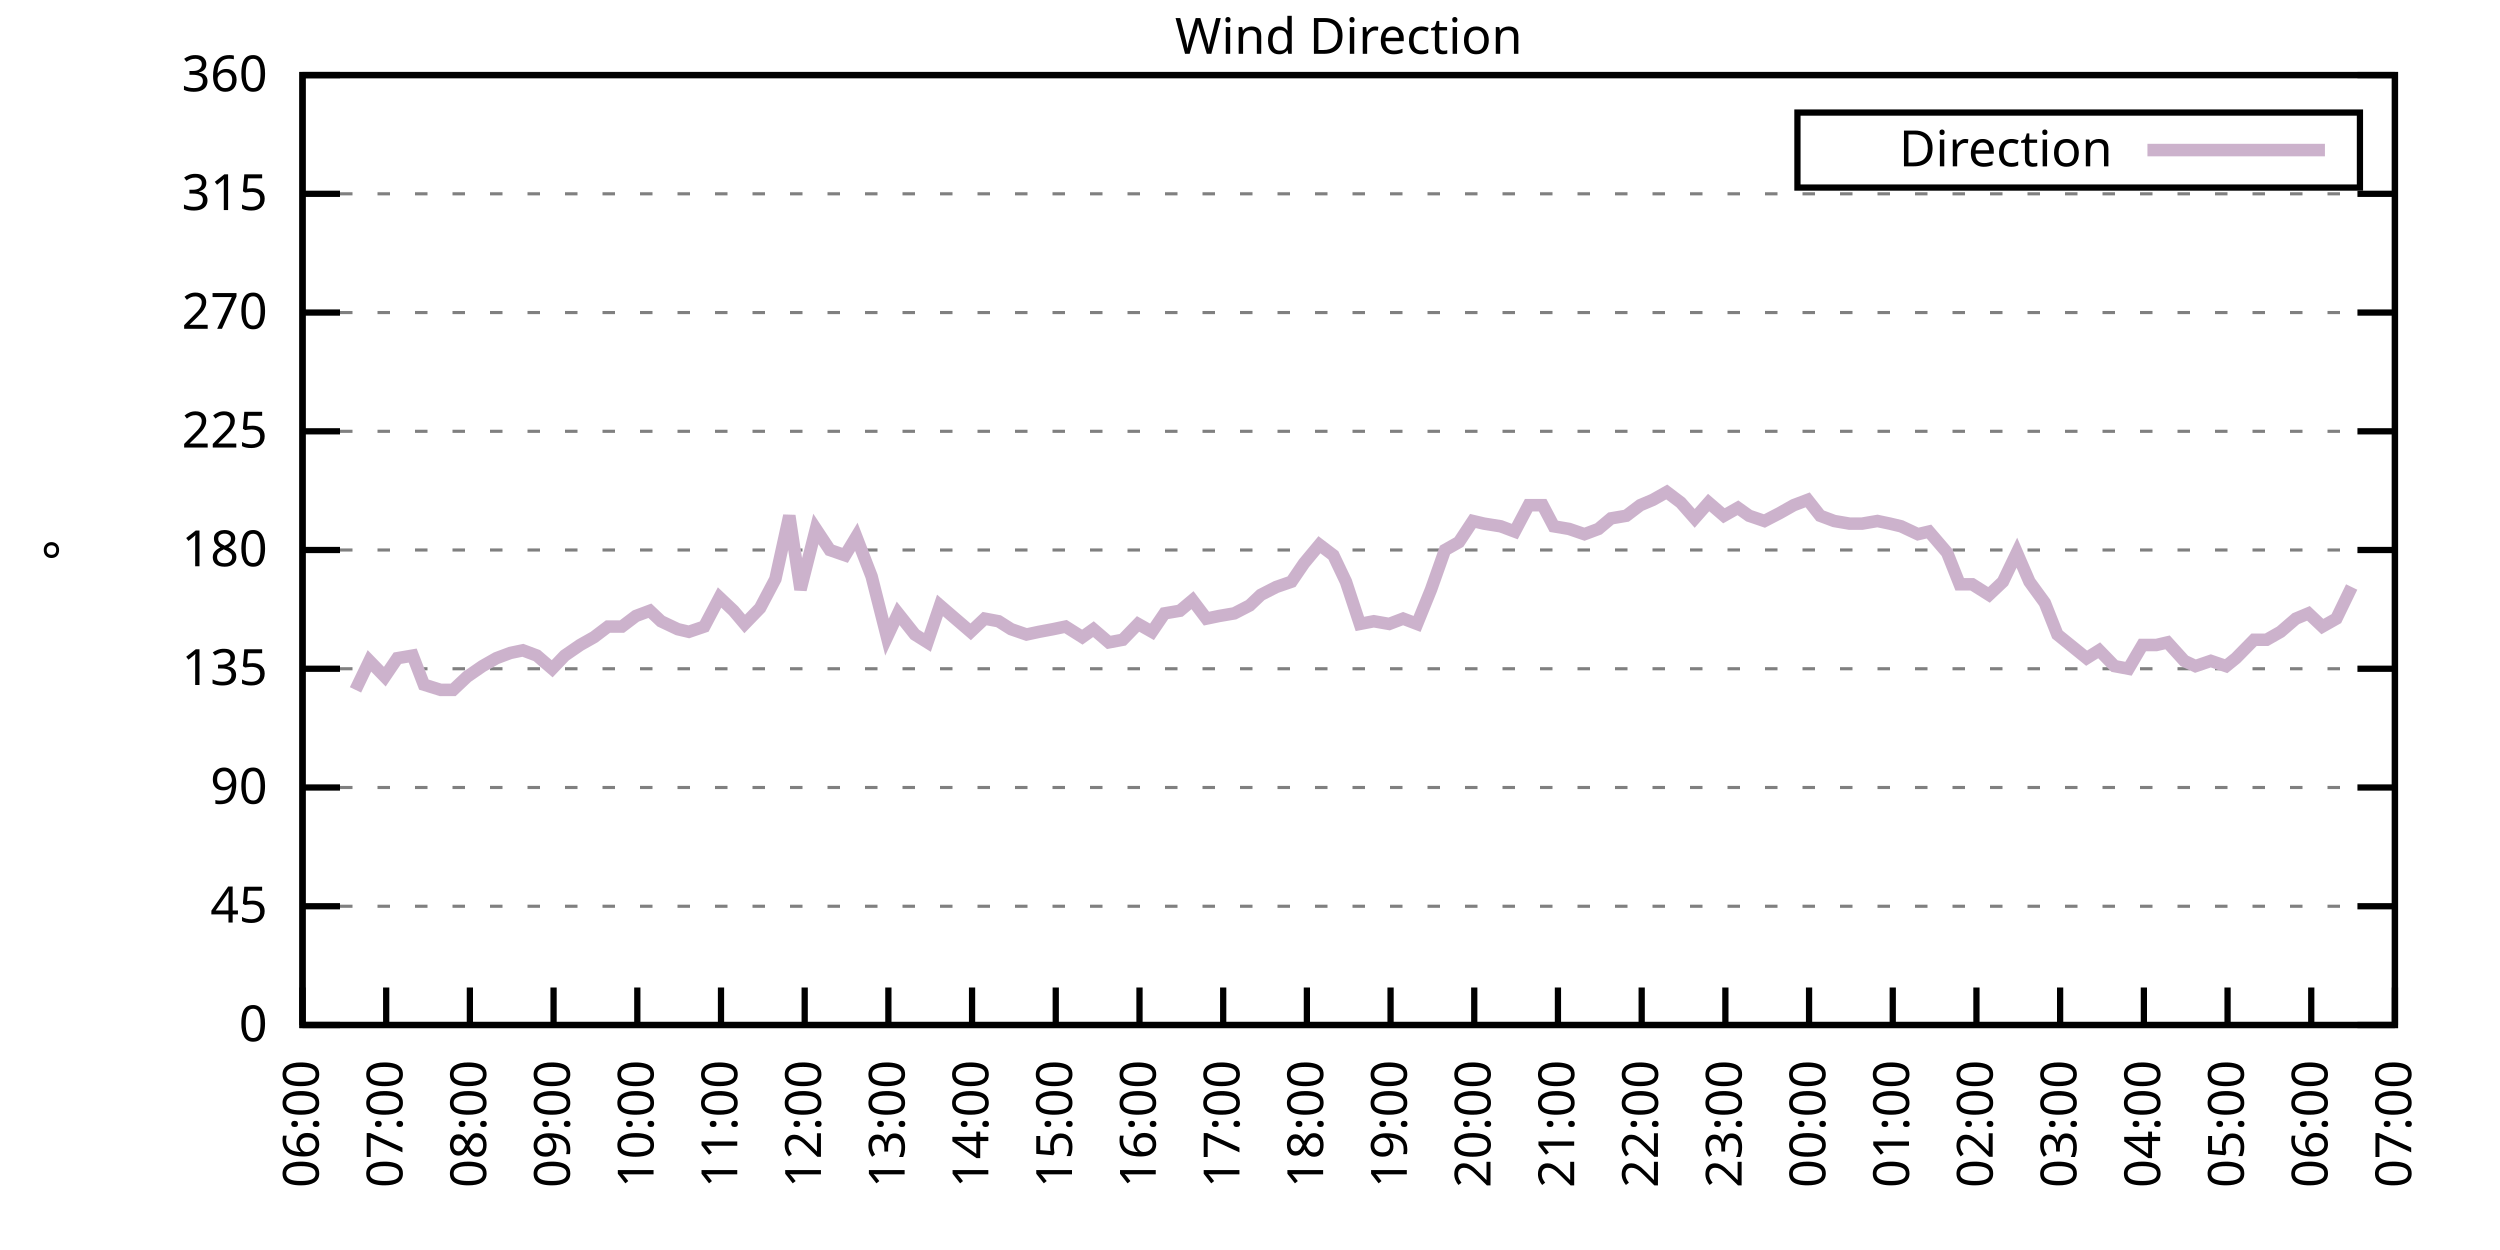
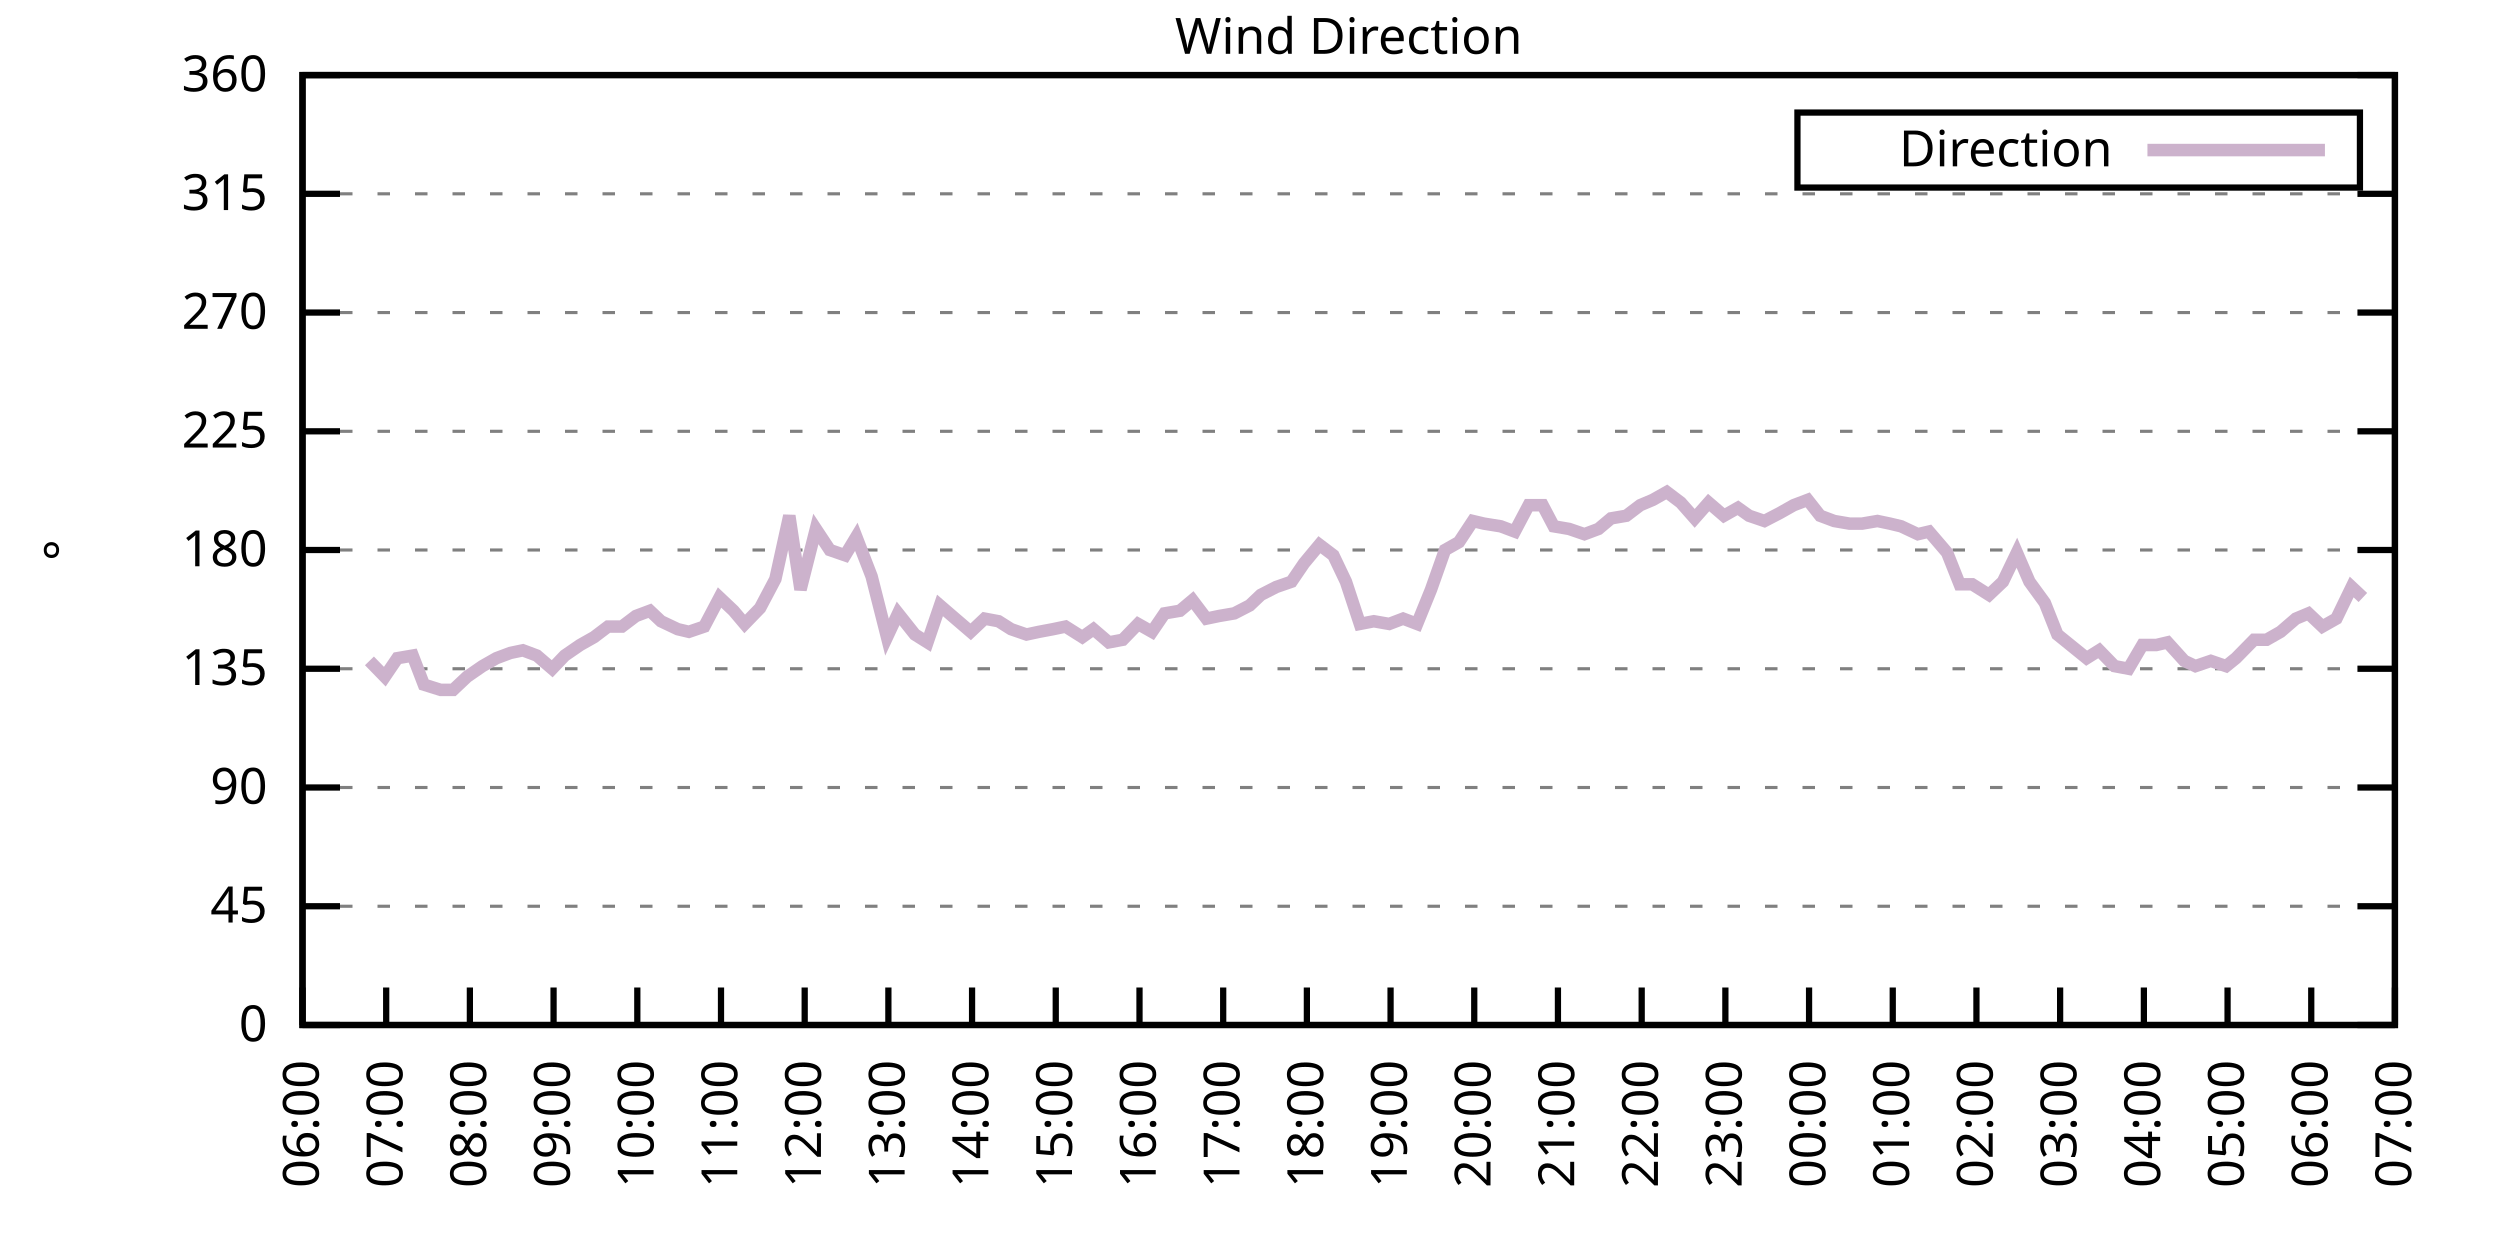
<svg xmlns="http://www.w3.org/2000/svg" xmlns:xlink="http://www.w3.org/1999/xlink" width="400" height="200" viewBox="0 0 400 200">
  <g id="gnuplot_canvas">
    <rect x="0" y="0" width="400" height="200" fill="none" />
    <defs>
      <circle id="gpDot" r="0.5" stroke-width="0.5" stroke="currentColor" />
      <path id="gpPt0" stroke-width="0.333" stroke="currentColor" d="M-1,0 h2 M0,-1 v2" />
      <path id="gpPt1" stroke-width="0.333" stroke="currentColor" d="M-1,-1 L1,1 M1,-1 L-1,1" />
      <path id="gpPt2" stroke-width="0.333" stroke="currentColor" d="M-1,0 L1,0 M0,-1 L0,1 M-1,-1 L1,1 M-1,1 L1,-1" />
      <rect id="gpPt3" stroke-width="0.333" stroke="currentColor" x="-1" y="-1" width="2" height="2" />
      <rect id="gpPt4" stroke-width="0.333" stroke="currentColor" fill="currentColor" x="-1" y="-1" width="2" height="2" />
      <circle id="gpPt5" stroke-width="0.333" stroke="currentColor" cx="0" cy="0" r="1" />
      <use xlink:href="#gpPt5" id="gpPt6" fill="currentColor" stroke="none" />
      <path id="gpPt7" stroke-width="0.333" stroke="currentColor" d="M0,-1.33 L-1.33,0.67 L1.33,0.67 z" />
      <use xlink:href="#gpPt7" id="gpPt8" fill="currentColor" stroke="none" />
      <use xlink:href="#gpPt7" id="gpPt9" stroke="currentColor" transform="rotate(180)" />
      <use xlink:href="#gpPt9" id="gpPt10" fill="currentColor" stroke="none" />
      <use xlink:href="#gpPt3" id="gpPt11" stroke="currentColor" transform="rotate(45)" />
      <use xlink:href="#gpPt11" id="gpPt12" fill="currentColor" stroke="none" />
      <path id="gpPt13" stroke-width="0.333" stroke="currentColor" d="M0,1.330 L1.265,0.411 L0.782,-1.067 L-0.782,-1.076 L-1.265,0.411 z" />
      <use xlink:href="#gpPt13" id="gpPt14" fill="currentColor" stroke="none" />
      <filter id="textbox" filterUnits="objectBoundingBox" x="0" y="0" height="1" width="1">
        <feFlood flood-color="white" flood-opacity="1" result="bgnd" />
        <feComposite in="SourceGraphic" in2="bgnd" operator="atop" />
      </filter>
      <filter id="greybox" filterUnits="objectBoundingBox" x="0" y="0" height="1" width="1">
        <feFlood flood-color="lightgrey" flood-opacity="1" result="grey" />
        <feComposite in="SourceGraphic" in2="grey" operator="atop" />
      </filter>
    </defs>
    <g fill="none" color="white" stroke="currentColor" stroke-width="1.00" stroke-linecap="butt" stroke-linejoin="miter">
</g>
    <g fill="none" color="black" stroke="currentColor" stroke-width="1.00" stroke-linecap="butt" stroke-linejoin="miter">
      <g stroke="none" shape-rendering="crispEdges">
        <polygon fill="rgb(255, 255, 255)" points="48.40,164.00 383.18,164.00 383.18,12.02 48.40,12.02 " />
      </g>
    </g>
    <g fill="none" color="black" stroke="currentColor" stroke-width="1.00" stroke-linecap="butt" stroke-linejoin="miter">
</g>
    <g fill="none" color="black" stroke="black" stroke-width="0.50" stroke-linecap="butt" stroke-linejoin="miter">
</g>
    <g fill="none" color="gray" stroke="currentColor" stroke-width="0.50" stroke-linecap="butt" stroke-linejoin="miter">
      <path stroke="gray" stroke-dasharray="2,4" class="gridline" d="M48.40,164.00 L383.19,164.00  " />
    </g>
    <g fill="none" color="gray" stroke="gray" stroke-width="1.00" stroke-linecap="butt" stroke-linejoin="miter">
</g>
    <g fill="none" color="black" stroke="currentColor" stroke-width="1.00" stroke-linecap="butt" stroke-linejoin="miter">
      <path stroke="black" d="M48.40,164.00 L54.40,164.00 M383.19,164.00 L377.19,164.00  " />
      <g transform="translate(42.80,166.60)" stroke="none" fill="black" font-family="Sans" font-size="8.00" text-anchor="end">
        <text>
          <tspan font-family="Sans"> 0</tspan>
        </text>
      </g>
    </g>
    <g fill="none" color="black" stroke="currentColor" stroke-width="1.00" stroke-linecap="butt" stroke-linejoin="miter">
</g>
    <g fill="none" color="black" stroke="black" stroke-width="0.50" stroke-linecap="butt" stroke-linejoin="miter">
</g>
    <g fill="none" color="gray" stroke="currentColor" stroke-width="0.50" stroke-linecap="butt" stroke-linejoin="miter">
      <path stroke="gray" stroke-dasharray="2,4" class="gridline" d="M48.40,145.00 L383.19,145.00  " />
    </g>
    <g fill="none" color="gray" stroke="gray" stroke-width="1.00" stroke-linecap="butt" stroke-linejoin="miter">
</g>
    <g fill="none" color="black" stroke="currentColor" stroke-width="1.00" stroke-linecap="butt" stroke-linejoin="miter">
      <path stroke="black" d="M48.40,145.00 L54.40,145.00 M383.19,145.00 L377.19,145.00  " />
      <g transform="translate(42.80,147.60)" stroke="none" fill="black" font-family="Sans" font-size="8.00" text-anchor="end">
        <text>
          <tspan font-family="Sans"> 45</tspan>
        </text>
      </g>
    </g>
    <g fill="none" color="black" stroke="currentColor" stroke-width="1.00" stroke-linecap="butt" stroke-linejoin="miter">
</g>
    <g fill="none" color="black" stroke="black" stroke-width="0.50" stroke-linecap="butt" stroke-linejoin="miter">
</g>
    <g fill="none" color="gray" stroke="currentColor" stroke-width="0.50" stroke-linecap="butt" stroke-linejoin="miter">
      <path stroke="gray" stroke-dasharray="2,4" class="gridline" d="M48.40,126.00 L383.19,126.00  " />
    </g>
    <g fill="none" color="gray" stroke="gray" stroke-width="1.00" stroke-linecap="butt" stroke-linejoin="miter">
</g>
    <g fill="none" color="black" stroke="currentColor" stroke-width="1.00" stroke-linecap="butt" stroke-linejoin="miter">
      <path stroke="black" d="M48.40,126.00 L54.40,126.00 M383.19,126.00 L377.19,126.00  " />
      <g transform="translate(42.80,128.60)" stroke="none" fill="black" font-family="Sans" font-size="8.00" text-anchor="end">
        <text>
          <tspan font-family="Sans"> 90</tspan>
        </text>
      </g>
    </g>
    <g fill="none" color="black" stroke="currentColor" stroke-width="1.00" stroke-linecap="butt" stroke-linejoin="miter">
</g>
    <g fill="none" color="black" stroke="black" stroke-width="0.50" stroke-linecap="butt" stroke-linejoin="miter">
</g>
    <g fill="none" color="gray" stroke="currentColor" stroke-width="0.50" stroke-linecap="butt" stroke-linejoin="miter">
      <path stroke="gray" stroke-dasharray="2,4" class="gridline" d="M48.40,107.00 L383.19,107.00  " />
    </g>
    <g fill="none" color="gray" stroke="gray" stroke-width="1.00" stroke-linecap="butt" stroke-linejoin="miter">
</g>
    <g fill="none" color="black" stroke="currentColor" stroke-width="1.00" stroke-linecap="butt" stroke-linejoin="miter">
      <path stroke="black" d="M48.40,107.00 L54.40,107.00 M383.19,107.00 L377.19,107.00  " />
      <g transform="translate(42.80,109.60)" stroke="none" fill="black" font-family="Sans" font-size="8.00" text-anchor="end">
        <text>
          <tspan font-family="Sans"> 135</tspan>
        </text>
      </g>
    </g>
    <g fill="none" color="black" stroke="currentColor" stroke-width="1.00" stroke-linecap="butt" stroke-linejoin="miter">
</g>
    <g fill="none" color="black" stroke="black" stroke-width="0.50" stroke-linecap="butt" stroke-linejoin="miter">
</g>
    <g fill="none" color="gray" stroke="currentColor" stroke-width="0.50" stroke-linecap="butt" stroke-linejoin="miter">
      <path stroke="gray" stroke-dasharray="2,4" class="gridline" d="M48.40,88.00 L383.19,88.00  " />
    </g>
    <g fill="none" color="gray" stroke="gray" stroke-width="1.00" stroke-linecap="butt" stroke-linejoin="miter">
</g>
    <g fill="none" color="black" stroke="currentColor" stroke-width="1.00" stroke-linecap="butt" stroke-linejoin="miter">
      <path stroke="black" d="M48.40,88.00 L54.40,88.00 M383.19,88.00 L377.19,88.00  " />
      <g transform="translate(42.80,90.60)" stroke="none" fill="black" font-family="Sans" font-size="8.00" text-anchor="end">
        <text>
          <tspan font-family="Sans"> 180</tspan>
        </text>
      </g>
    </g>
    <g fill="none" color="black" stroke="currentColor" stroke-width="1.00" stroke-linecap="butt" stroke-linejoin="miter">
</g>
    <g fill="none" color="black" stroke="black" stroke-width="0.50" stroke-linecap="butt" stroke-linejoin="miter">
</g>
    <g fill="none" color="gray" stroke="currentColor" stroke-width="0.50" stroke-linecap="butt" stroke-linejoin="miter">
      <path stroke="gray" stroke-dasharray="2,4" class="gridline" d="M48.40,69.01 L383.19,69.01  " />
    </g>
    <g fill="none" color="gray" stroke="gray" stroke-width="1.00" stroke-linecap="butt" stroke-linejoin="miter">
</g>
    <g fill="none" color="black" stroke="currentColor" stroke-width="1.00" stroke-linecap="butt" stroke-linejoin="miter">
      <path stroke="black" d="M48.40,69.01 L54.40,69.01 M383.19,69.01 L377.19,69.01  " />
      <g transform="translate(42.80,71.61)" stroke="none" fill="black" font-family="Sans" font-size="8.00" text-anchor="end">
        <text>
          <tspan font-family="Sans"> 225</tspan>
        </text>
      </g>
    </g>
    <g fill="none" color="black" stroke="currentColor" stroke-width="1.00" stroke-linecap="butt" stroke-linejoin="miter">
</g>
    <g fill="none" color="black" stroke="black" stroke-width="0.50" stroke-linecap="butt" stroke-linejoin="miter">
</g>
    <g fill="none" color="gray" stroke="currentColor" stroke-width="0.50" stroke-linecap="butt" stroke-linejoin="miter">
      <path stroke="gray" stroke-dasharray="2,4" class="gridline" d="M48.40,50.01 L383.19,50.01  " />
    </g>
    <g fill="none" color="gray" stroke="gray" stroke-width="1.00" stroke-linecap="butt" stroke-linejoin="miter">
</g>
    <g fill="none" color="black" stroke="currentColor" stroke-width="1.00" stroke-linecap="butt" stroke-linejoin="miter">
      <path stroke="black" d="M48.40,50.01 L54.40,50.01 M383.19,50.01 L377.19,50.01  " />
      <g transform="translate(42.80,52.61)" stroke="none" fill="black" font-family="Sans" font-size="8.00" text-anchor="end">
        <text>
          <tspan font-family="Sans"> 270</tspan>
        </text>
      </g>
    </g>
    <g fill="none" color="black" stroke="currentColor" stroke-width="1.00" stroke-linecap="butt" stroke-linejoin="miter">
</g>
    <g fill="none" color="black" stroke="black" stroke-width="0.50" stroke-linecap="butt" stroke-linejoin="miter">
</g>
    <g fill="none" color="gray" stroke="currentColor" stroke-width="0.50" stroke-linecap="butt" stroke-linejoin="miter">
      <path stroke="gray" stroke-dasharray="2,4" class="gridline" d="M48.40,31.01 L383.19,31.01  " />
    </g>
    <g fill="none" color="gray" stroke="gray" stroke-width="1.00" stroke-linecap="butt" stroke-linejoin="miter">
</g>
    <g fill="none" color="black" stroke="currentColor" stroke-width="1.00" stroke-linecap="butt" stroke-linejoin="miter">
      <path stroke="black" d="M48.40,31.01 L54.40,31.01 M383.19,31.01 L377.19,31.01  " />
      <g transform="translate(42.80,33.61)" stroke="none" fill="black" font-family="Sans" font-size="8.00" text-anchor="end">
        <text>
          <tspan font-family="Sans"> 315</tspan>
        </text>
      </g>
    </g>
    <g fill="none" color="black" stroke="currentColor" stroke-width="1.00" stroke-linecap="butt" stroke-linejoin="miter">
</g>
    <g fill="none" color="black" stroke="black" stroke-width="0.50" stroke-linecap="butt" stroke-linejoin="miter">
</g>
    <g fill="none" color="gray" stroke="currentColor" stroke-width="0.50" stroke-linecap="butt" stroke-linejoin="miter">
      <path stroke="gray" stroke-dasharray="2,4" class="gridline" d="M48.40,12.01 L383.19,12.01  " />
    </g>
    <g fill="none" color="gray" stroke="gray" stroke-width="1.00" stroke-linecap="butt" stroke-linejoin="miter">
</g>
    <g fill="none" color="black" stroke="currentColor" stroke-width="1.00" stroke-linecap="butt" stroke-linejoin="miter">
      <path stroke="black" d="M48.40,12.01 L54.40,12.01 M383.19,12.01 L377.19,12.01  " />
      <g transform="translate(42.80,14.61)" stroke="none" fill="black" font-family="Sans" font-size="8.00" text-anchor="end">
        <text>
          <tspan font-family="Sans"> 360</tspan>
        </text>
      </g>
    </g>
    <g fill="none" color="black" stroke="currentColor" stroke-width="1.00" stroke-linecap="butt" stroke-linejoin="miter">
      <path stroke="black" d="M48.40,164.00 L48.40,158.00  " />
      <g transform="translate(51.00,169.60) rotate(270.00)" stroke="none" fill="black" font-family="Sans" font-size="8.00" text-anchor="end">
        <text>
          <tspan font-family="Sans">06:00</tspan>
        </text>
      </g>
    </g>
    <g fill="none" color="black" stroke="currentColor" stroke-width="1.00" stroke-linecap="butt" stroke-linejoin="miter">
      <path stroke="black" d="M61.79,164.00 L61.79,158.00  " />
      <g transform="translate(64.39,169.60) rotate(270.00)" stroke="none" fill="black" font-family="Sans" font-size="8.00" text-anchor="end">
        <text>
          <tspan font-family="Sans">07:00</tspan>
        </text>
      </g>
    </g>
    <g fill="none" color="black" stroke="currentColor" stroke-width="1.00" stroke-linecap="butt" stroke-linejoin="miter">
      <path stroke="black" d="M75.18,164.00 L75.18,158.00  " />
      <g transform="translate(77.78,169.60) rotate(270.00)" stroke="none" fill="black" font-family="Sans" font-size="8.00" text-anchor="end">
        <text>
          <tspan font-family="Sans">08:00</tspan>
        </text>
      </g>
    </g>
    <g fill="none" color="black" stroke="currentColor" stroke-width="1.00" stroke-linecap="butt" stroke-linejoin="miter">
      <path stroke="black" d="M88.57,164.00 L88.57,158.00  " />
      <g transform="translate(91.17,169.60) rotate(270.00)" stroke="none" fill="black" font-family="Sans" font-size="8.00" text-anchor="end">
        <text>
          <tspan font-family="Sans">09:00</tspan>
        </text>
      </g>
    </g>
    <g fill="none" color="black" stroke="currentColor" stroke-width="1.00" stroke-linecap="butt" stroke-linejoin="miter">
      <path stroke="black" d="M101.97,164.00 L101.97,158.00  " />
      <g transform="translate(104.57,169.60) rotate(270.00)" stroke="none" fill="black" font-family="Sans" font-size="8.00" text-anchor="end">
        <text>
          <tspan font-family="Sans">10:00</tspan>
        </text>
      </g>
    </g>
    <g fill="none" color="black" stroke="currentColor" stroke-width="1.00" stroke-linecap="butt" stroke-linejoin="miter">
      <path stroke="black" d="M115.36,164.00 L115.36,158.00  " />
      <g transform="translate(117.96,169.60) rotate(270.00)" stroke="none" fill="black" font-family="Sans" font-size="8.00" text-anchor="end">
        <text>
          <tspan font-family="Sans">11:00</tspan>
        </text>
      </g>
    </g>
    <g fill="none" color="black" stroke="currentColor" stroke-width="1.00" stroke-linecap="butt" stroke-linejoin="miter">
      <path stroke="black" d="M128.75,164.00 L128.75,158.00  " />
      <g transform="translate(131.35,169.60) rotate(270.00)" stroke="none" fill="black" font-family="Sans" font-size="8.00" text-anchor="end">
        <text>
          <tspan font-family="Sans">12:00</tspan>
        </text>
      </g>
    </g>
    <g fill="none" color="black" stroke="currentColor" stroke-width="1.00" stroke-linecap="butt" stroke-linejoin="miter">
      <path stroke="black" d="M142.14,164.00 L142.14,158.00  " />
      <g transform="translate(144.74,169.60) rotate(270.00)" stroke="none" fill="black" font-family="Sans" font-size="8.00" text-anchor="end">
        <text>
          <tspan font-family="Sans">13:00</tspan>
        </text>
      </g>
    </g>
    <g fill="none" color="black" stroke="currentColor" stroke-width="1.00" stroke-linecap="butt" stroke-linejoin="miter">
      <path stroke="black" d="M155.53,164.00 L155.53,158.00  " />
      <g transform="translate(158.13,169.60) rotate(270.00)" stroke="none" fill="black" font-family="Sans" font-size="8.00" text-anchor="end">
        <text>
          <tspan font-family="Sans">14:00</tspan>
        </text>
      </g>
    </g>
    <g fill="none" color="black" stroke="currentColor" stroke-width="1.00" stroke-linecap="butt" stroke-linejoin="miter">
      <path stroke="black" d="M168.92,164.00 L168.92,158.00  " />
      <g transform="translate(171.52,169.60) rotate(270.00)" stroke="none" fill="black" font-family="Sans" font-size="8.00" text-anchor="end">
        <text>
          <tspan font-family="Sans">15:00</tspan>
        </text>
      </g>
    </g>
    <g fill="none" color="black" stroke="currentColor" stroke-width="1.00" stroke-linecap="butt" stroke-linejoin="miter">
      <path stroke="black" d="M182.32,164.00 L182.32,158.00  " />
      <g transform="translate(184.92,169.60) rotate(270.00)" stroke="none" fill="black" font-family="Sans" font-size="8.00" text-anchor="end">
        <text>
          <tspan font-family="Sans">16:00</tspan>
        </text>
      </g>
    </g>
    <g fill="none" color="black" stroke="currentColor" stroke-width="1.00" stroke-linecap="butt" stroke-linejoin="miter">
      <path stroke="black" d="M195.71,164.00 L195.71,158.00  " />
      <g transform="translate(198.31,169.60) rotate(270.00)" stroke="none" fill="black" font-family="Sans" font-size="8.00" text-anchor="end">
        <text>
          <tspan font-family="Sans">17:00</tspan>
        </text>
      </g>
    </g>
    <g fill="none" color="black" stroke="currentColor" stroke-width="1.00" stroke-linecap="butt" stroke-linejoin="miter">
      <path stroke="black" d="M209.10,164.00 L209.10,158.00  " />
      <g transform="translate(211.70,169.60) rotate(270.00)" stroke="none" fill="black" font-family="Sans" font-size="8.00" text-anchor="end">
        <text>
          <tspan font-family="Sans">18:00</tspan>
        </text>
      </g>
    </g>
    <g fill="none" color="black" stroke="currentColor" stroke-width="1.00" stroke-linecap="butt" stroke-linejoin="miter">
      <path stroke="black" d="M222.49,164.00 L222.49,158.00  " />
      <g transform="translate(225.09,169.60) rotate(270.00)" stroke="none" fill="black" font-family="Sans" font-size="8.00" text-anchor="end">
        <text>
          <tspan font-family="Sans">19:00</tspan>
        </text>
      </g>
    </g>
    <g fill="none" color="black" stroke="currentColor" stroke-width="1.00" stroke-linecap="butt" stroke-linejoin="miter">
      <path stroke="black" d="M235.88,164.00 L235.88,158.00  " />
      <g transform="translate(238.48,169.60) rotate(270.00)" stroke="none" fill="black" font-family="Sans" font-size="8.00" text-anchor="end">
        <text>
          <tspan font-family="Sans">20:00</tspan>
        </text>
      </g>
    </g>
    <g fill="none" color="black" stroke="currentColor" stroke-width="1.00" stroke-linecap="butt" stroke-linejoin="miter">
      <path stroke="black" d="M249.27,164.00 L249.27,158.00  " />
      <g transform="translate(251.87,169.60) rotate(270.00)" stroke="none" fill="black" font-family="Sans" font-size="8.00" text-anchor="end">
        <text>
          <tspan font-family="Sans">21:00</tspan>
        </text>
      </g>
    </g>
    <g fill="none" color="black" stroke="currentColor" stroke-width="1.00" stroke-linecap="butt" stroke-linejoin="miter">
      <path stroke="black" d="M262.67,164.00 L262.67,158.00  " />
      <g transform="translate(265.27,169.60) rotate(270.00)" stroke="none" fill="black" font-family="Sans" font-size="8.00" text-anchor="end">
        <text>
          <tspan font-family="Sans">22:00</tspan>
        </text>
      </g>
    </g>
    <g fill="none" color="black" stroke="currentColor" stroke-width="1.00" stroke-linecap="butt" stroke-linejoin="miter">
      <path stroke="black" d="M276.06,164.00 L276.06,158.00  " />
      <g transform="translate(278.66,169.60) rotate(270.00)" stroke="none" fill="black" font-family="Sans" font-size="8.00" text-anchor="end">
        <text>
          <tspan font-family="Sans">23:00</tspan>
        </text>
      </g>
    </g>
    <g fill="none" color="black" stroke="currentColor" stroke-width="1.00" stroke-linecap="butt" stroke-linejoin="miter">
      <path stroke="black" d="M289.45,164.00 L289.45,158.00  " />
      <g transform="translate(292.05,169.60) rotate(270.00)" stroke="none" fill="black" font-family="Sans" font-size="8.00" text-anchor="end">
        <text>
          <tspan font-family="Sans">00:00</tspan>
        </text>
      </g>
    </g>
    <g fill="none" color="black" stroke="currentColor" stroke-width="1.00" stroke-linecap="butt" stroke-linejoin="miter">
      <path stroke="black" d="M302.84,164.00 L302.84,158.00  " />
      <g transform="translate(305.44,169.60) rotate(270.00)" stroke="none" fill="black" font-family="Sans" font-size="8.00" text-anchor="end">
        <text>
          <tspan font-family="Sans">01:00</tspan>
        </text>
      </g>
    </g>
    <g fill="none" color="black" stroke="currentColor" stroke-width="1.00" stroke-linecap="butt" stroke-linejoin="miter">
      <path stroke="black" d="M316.23,164.00 L316.23,158.00  " />
      <g transform="translate(318.83,169.60) rotate(270.00)" stroke="none" fill="black" font-family="Sans" font-size="8.00" text-anchor="end">
        <text>
          <tspan font-family="Sans">02:00</tspan>
        </text>
      </g>
    </g>
    <g fill="none" color="black" stroke="currentColor" stroke-width="1.00" stroke-linecap="butt" stroke-linejoin="miter">
      <path stroke="black" d="M329.62,164.00 L329.62,158.00  " />
      <g transform="translate(332.22,169.60) rotate(270.00)" stroke="none" fill="black" font-family="Sans" font-size="8.00" text-anchor="end">
        <text>
          <tspan font-family="Sans">03:00</tspan>
        </text>
      </g>
    </g>
    <g fill="none" color="black" stroke="currentColor" stroke-width="1.00" stroke-linecap="butt" stroke-linejoin="miter">
      <path stroke="black" d="M343.02,164.00 L343.02,158.00  " />
      <g transform="translate(345.62,169.60) rotate(270.00)" stroke="none" fill="black" font-family="Sans" font-size="8.00" text-anchor="end">
        <text>
          <tspan font-family="Sans">04:00</tspan>
        </text>
      </g>
    </g>
    <g fill="none" color="black" stroke="currentColor" stroke-width="1.00" stroke-linecap="butt" stroke-linejoin="miter">
      <path stroke="black" d="M356.41,164.00 L356.41,158.00  " />
      <g transform="translate(359.01,169.60) rotate(270.00)" stroke="none" fill="black" font-family="Sans" font-size="8.00" text-anchor="end">
        <text>
          <tspan font-family="Sans">05:00</tspan>
        </text>
      </g>
    </g>
    <g fill="none" color="black" stroke="currentColor" stroke-width="1.00" stroke-linecap="butt" stroke-linejoin="miter">
      <path stroke="black" d="M369.80,164.00 L369.80,158.00  " />
      <g transform="translate(372.40,169.60) rotate(270.00)" stroke="none" fill="black" font-family="Sans" font-size="8.00" text-anchor="end">
        <text>
          <tspan font-family="Sans">06:00</tspan>
        </text>
      </g>
    </g>
    <g fill="none" color="black" stroke="currentColor" stroke-width="1.00" stroke-linecap="butt" stroke-linejoin="miter">
      <path stroke="black" d="M383.19,164.00 L383.19,158.00  " />
      <g transform="translate(385.79,169.60) rotate(270.00)" stroke="none" fill="black" font-family="Sans" font-size="8.00" text-anchor="end">
        <text>
          <tspan font-family="Sans">07:00</tspan>
        </text>
      </g>
    </g>
    <g fill="none" color="black" stroke="currentColor" stroke-width="1.00" stroke-linecap="butt" stroke-linejoin="miter">
</g>
    <g fill="none" color="black" stroke="currentColor" stroke-width="1.00" stroke-linecap="butt" stroke-linejoin="miter">
      <path stroke="black" d="M48.40,12.01 L48.40,164.00 L383.19,164.00 L383.19,12.01 L48.40,12.01 Z  " />
    </g>
    <g fill="none" color="black" stroke="currentColor" stroke-width="1.00" stroke-linecap="butt" stroke-linejoin="miter">
</g>
    <g fill="none" color="black" stroke="currentColor" stroke-width="1.00" stroke-linecap="butt" stroke-linejoin="miter">
      <path stroke="black" d="M287.59,30.01 L287.59,18.01 L377.59,18.01 L377.59,30.01 L287.59,30.01 Z  " />
    </g>
    <g id="Wind_direction_plot_1">
      <g fill="none" color="white" stroke="black" stroke-width="2.00" stroke-linecap="butt" stroke-linejoin="miter">
</g>
      <g fill="none" color="black" stroke="currentColor" stroke-width="2.00" stroke-linecap="butt" stroke-linejoin="miter">
        <g transform="translate(337.99,26.61)" stroke="none" fill="black" font-family="Sans" font-size="8.00" text-anchor="end">
          <text>
            <tspan font-family="Sans">Direction</tspan>
          </text>
        </g>
      </g>
      <g fill="none" color="black" stroke="currentColor" stroke-width="2.00" stroke-linecap="butt" stroke-linejoin="miter">
-         <path stroke="rgb(204, 178, 204)" d="M343.59,24.01 L371.99,24.01 M56.88,110.38 L59.11,105.74 L61.57,108.27 L63.58,105.31 L66.03,104.89 L67.82,109.54   L70.50,110.38 L72.50,110.38 L74.74,108.27 L77.19,106.58 L79.42,105.31 L81.66,104.47 L83.66,104.05 L85.90,104.89   L88.35,107.00 L90.36,104.89 L92.82,103.20 L95.05,101.94 L97.28,100.25 L99.51,100.25 L101.74,98.56 L103.98,97.72   L105.76,99.40 L108.44,100.67 L110.22,101.09 L112.68,100.25 L115.13,95.60 L117.37,97.72 L119.15,99.83 L121.61,97.29   L124.06,92.65 L126.29,82.52 L128.08,94.34 L130.54,84.63 L132.77,88.00 L135.22,88.85 L137.01,85.89 L139.46,92.23   L141.92,101.94 L143.70,98.14 L146.38,101.52 L148.39,102.78 L150.40,96.87 L152.85,98.98 L155.31,101.09 L157.54,98.98   L159.77,99.40 L161.78,100.67 L164.24,101.52 L166.25,101.09 L168.48,100.67 L170.49,100.25 L173.17,101.94 L174.95,100.67   L177.41,102.78 L179.64,102.36 L182.09,99.83 L184.32,101.09 L186.33,98.14 L188.79,97.72 L190.80,96.03 L193.03,98.98   L195.04,98.56 L197.49,98.14 L199.95,96.87 L201.73,95.18 L204.19,93.92 L206.64,93.07 L208.65,90.12 L211.11,87.16   L213.34,88.85 L215.35,93.07 L217.58,99.83 L219.81,99.40 L222.27,99.83 L224.50,98.98 L226.73,99.83 L228.96,94.34   L231.20,88.00 L233.43,86.74 L235.66,83.36 L237.44,83.78 L240.12,84.21 L242.36,85.05 L244.59,80.83 L246.82,80.83   L248.60,84.21 L251.06,84.63 L253.51,85.47 L255.75,84.63 L257.76,82.94 L260.21,82.52 L262.44,80.83 L264.45,79.98   L266.68,78.72 L268.92,80.41 L271.15,82.94 L273.38,80.41 L275.83,82.52 L278.07,81.25 L279.85,82.52 L282.31,83.36   L284.76,82.09 L286.99,80.83 L289.23,79.98 L291.23,82.52 L293.47,83.36 L295.92,83.78 L297.93,83.78 L300.39,83.36   L302.39,83.78 L304.18,84.21 L306.86,85.47 L308.64,85.05 L311.54,88.43 L313.55,93.49 L315.56,93.49 L318.24,95.18   L320.47,93.07 L322.70,88.43 L324.71,93.07 L327.17,96.45 L329.18,101.52 L333.86,105.31 L335.87,104.05 L338.33,106.58   L340.56,107.00 L342.79,103.20 L345.02,103.20 L346.81,102.78 L349.49,105.74 L351.27,106.58 L353.73,105.74 L356.18,106.58   L357.75,105.31 L360.65,102.36 L362.66,102.36 L364.89,101.09 L367.34,98.98 L369.35,98.14 L371.58,100.25 L373.82,98.98   L376.27,93.92  " />
+         <path stroke="rgb(204, 178, 204)" d="M343.59,24.01 L371.99,24.01 M59.11,105.74 L61.57,108.27 L63.58,105.31 L66.03,104.89 L67.82,109.54 L70.50,110.38   L72.50,110.38 L74.74,108.27 L77.19,106.58 L79.42,105.31 L81.66,104.47 L83.66,104.05 L85.90,104.89 L88.35,107.00   L90.36,104.89 L92.82,103.20 L95.05,101.94 L97.28,100.25 L99.51,100.25 L101.74,98.56 L103.98,97.72 L105.76,99.40   L108.44,100.67 L110.22,101.09 L112.68,100.25 L115.13,95.60 L117.37,97.72 L119.15,99.83 L121.61,97.29 L124.06,92.65   L126.29,82.52 L128.08,94.34 L130.54,84.63 L132.77,88.00 L135.22,88.85 L137.01,85.89 L139.46,92.23 L141.92,101.94   L143.70,98.14 L146.38,101.52 L148.39,102.78 L150.40,96.87 L152.85,98.98 L155.31,101.09 L157.54,98.98 L159.77,99.40   L161.78,100.67 L164.24,101.52 L166.25,101.09 L168.48,100.67 L170.49,100.25 L173.17,101.94 L174.95,100.67 L177.41,102.78   L179.64,102.36 L182.09,99.83 L184.32,101.09 L186.33,98.14 L188.79,97.72 L190.80,96.03 L193.03,98.98 L195.04,98.56   L197.49,98.14 L199.95,96.87 L201.73,95.18 L204.19,93.92 L206.64,93.07 L208.65,90.12 L211.11,87.16 L213.34,88.85   L215.35,93.07 L217.58,99.83 L219.81,99.40 L222.27,99.83 L224.50,98.98 L226.73,99.83 L228.96,94.34 L231.20,88.00   L233.43,86.74 L235.66,83.36 L237.44,83.78 L240.12,84.21 L242.36,85.05 L244.59,80.83 L246.82,80.83 L248.60,84.21   L251.06,84.63 L253.51,85.47 L255.75,84.63 L257.76,82.94 L260.21,82.52 L262.44,80.83 L264.45,79.98 L266.68,78.72   L268.92,80.41 L271.15,82.94 L273.38,80.41 L275.83,82.52 L278.07,81.25 L279.85,82.52 L282.31,83.36 L284.76,82.09   L286.99,80.83 L289.23,79.98 L291.23,82.52 L293.47,83.36 L295.92,83.78 L297.93,83.78 L300.39,83.36 L302.39,83.78   L304.18,84.21 L306.86,85.47 L308.64,85.05 L311.54,88.43 L313.55,93.49 L315.56,93.49 L318.24,95.18 L320.47,93.07   L322.70,88.43 L324.71,93.07 L327.17,96.45 L329.18,101.52 L333.86,105.31 L335.87,104.05 L338.33,106.58 L340.56,107.00   L342.79,103.20 L345.02,103.20 L346.81,102.78 L349.49,105.74 L351.27,106.58 L353.73,105.74 L356.18,106.58 L357.75,105.31   L360.65,102.36 L362.66,102.36 L364.89,101.09 L367.34,98.98 L369.35,98.14 L371.58,100.25 L373.82,98.98 L376.27,93.92   L378.06,95.60  " />
      </g>
    </g>
    <g fill="none" color="black" stroke="currentColor" stroke-width="2.00" stroke-linecap="butt" stroke-linejoin="miter">
</g>
    <g fill="none" color="black" stroke="black" stroke-width="1.00" stroke-linecap="butt" stroke-linejoin="miter">
</g>
    <g fill="none" color="black" stroke="currentColor" stroke-width="1.00" stroke-linecap="butt" stroke-linejoin="miter">
      <path stroke="black" d="M48.40,12.01 L48.40,164.00 L383.19,164.00 L383.19,12.01 L48.40,12.01 Z  " />
      <g transform="translate(12.80,88.01) rotate(270.00)" stroke="none" fill="black" font-family="Sans" font-size="8.00" text-anchor="middle">
        <text>
          <tspan font-family="Sans">°</tspan>
        </text>
      </g>
    </g>
    <g fill="none" color="black" stroke="currentColor" stroke-width="1.00" stroke-linecap="butt" stroke-linejoin="miter">
</g>
    <g fill="none" color="black" stroke="currentColor" stroke-width="1.00" stroke-linecap="butt" stroke-linejoin="miter">
      <g transform="translate(215.79,8.61)" stroke="none" fill="black" font-family="Sans" font-size="8.00" text-anchor="middle">
        <text>
          <tspan font-family="Sans">Wind Direction</tspan>
        </text>
      </g>
    </g>
    <g fill="none" color="black" stroke="currentColor" stroke-width="1.00" stroke-linecap="butt" stroke-linejoin="miter">
</g>
  </g>
</svg>
